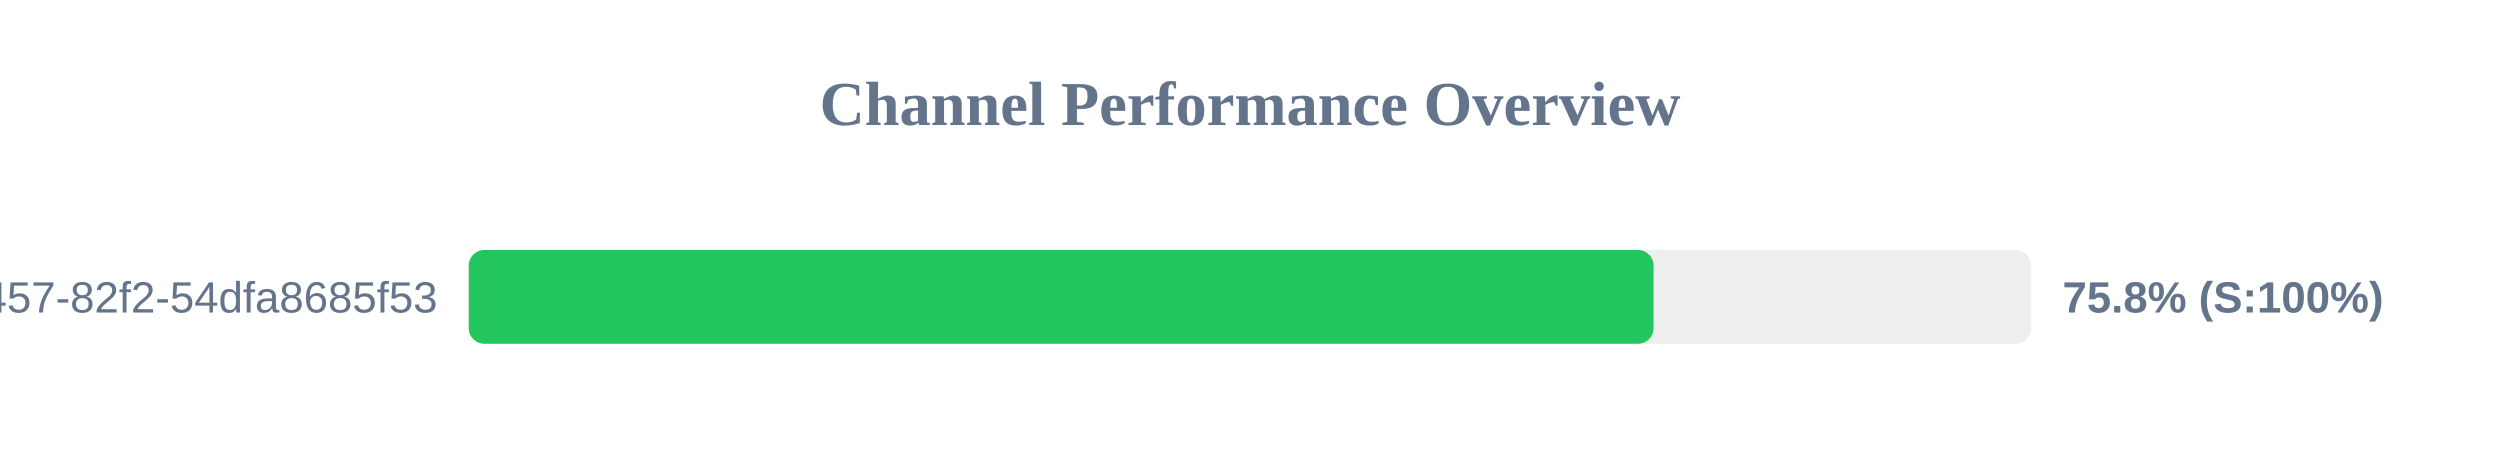
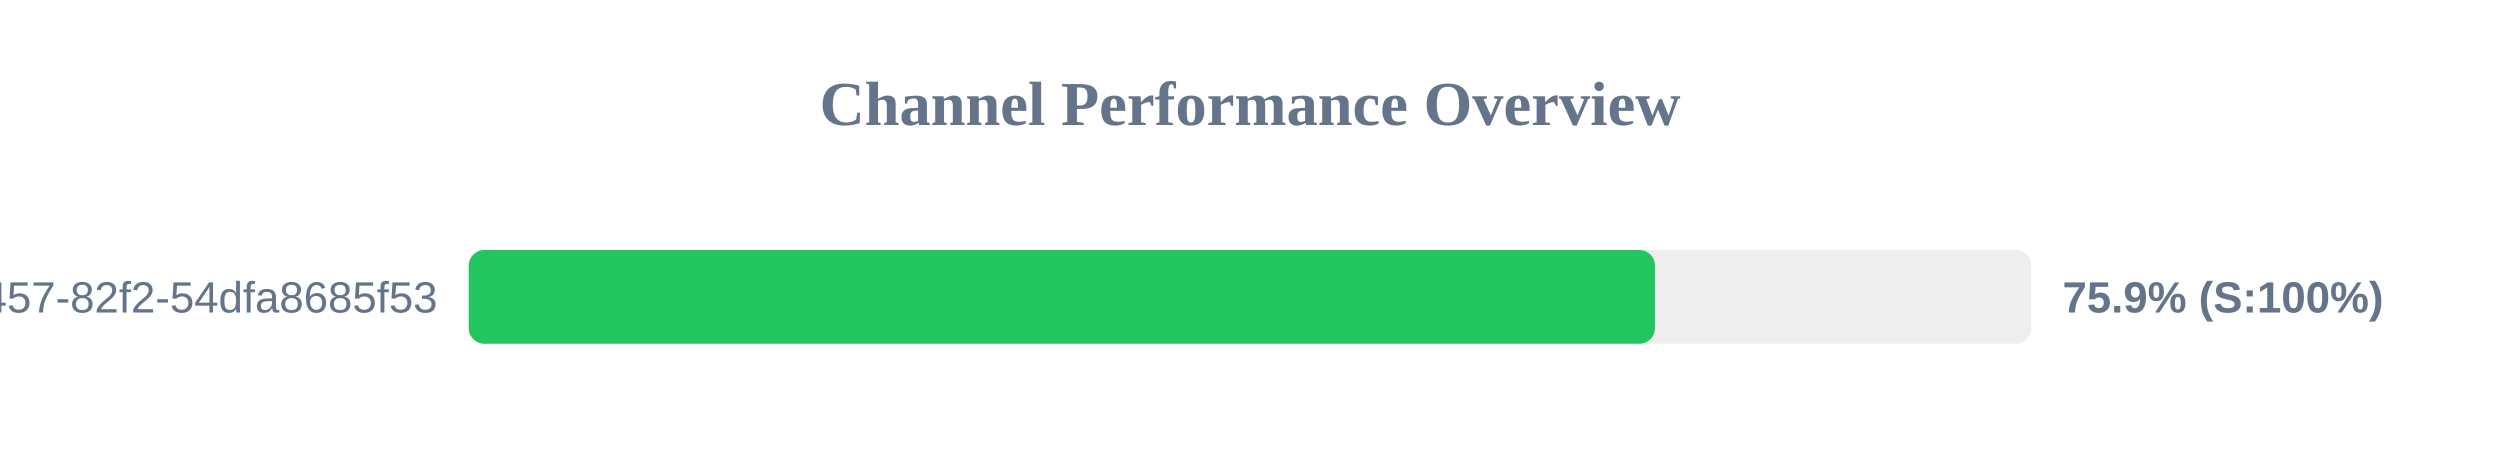
<svg xmlns="http://www.w3.org/2000/svg" width="800" height="150" version="1.1">
  <style>
        .row { font: 14px Arial; fill: #64748b; }
        .score { font: bold 14px Arial; fill: #64748b; }
    </style>
  <text x="400" y="40" text-anchor="middle" font-size="20px" font-weight="bold" fill="#64748b">Channel Performance Overview</text>
  <rect x="150" y="80" width="500" height="30" fill="#eee" rx="5" />
-   <rect x="150" y="80" width="379.15" height="30" fill="#22c55e" rx="5" />
+   <rect x="150" y="80" width="379.6" height="30" fill="#22c55e" rx="5" />
  <text x="140" y="100" text-anchor="end" class="row">?uuid=413c8b50-96bf-4457-82f2-54dfa8685f53</text>
-   <text x="660" y="100" text-anchor="start" class="score">75.8% (S:100%)</text>
+   <text x="660" y="100" text-anchor="start" class="score">75.9% (S:100%)</text>
</svg>
